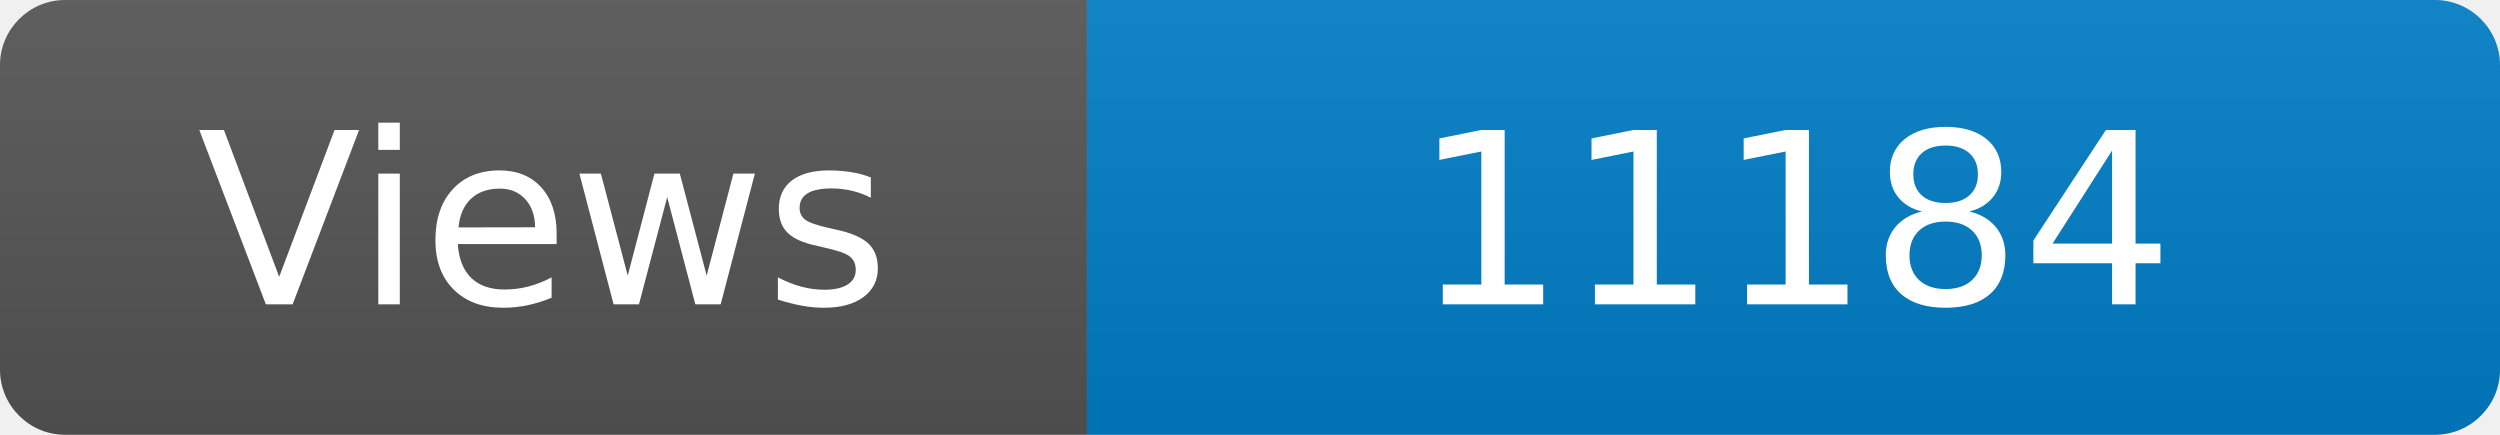
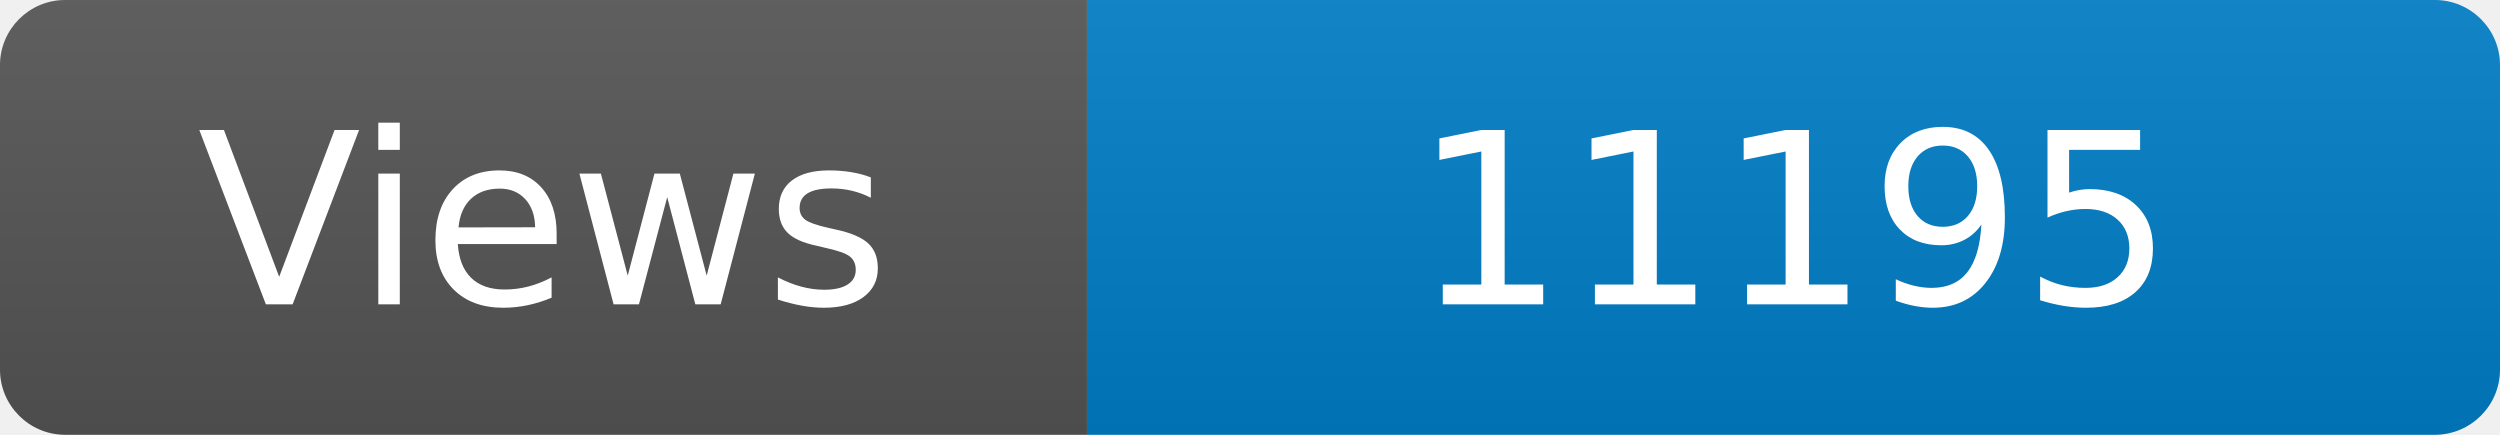
<svg xmlns="http://www.w3.org/2000/svg" width="115" height="20" role="img" aria-label="Maintained?: yes">
  <linearGradient id="s" x2="0" y2="100%">
    <stop offset="0" stop-color="#bbb" stop-opacity=".1" />
    <stop offset="1" stop-opacity=".1" />
  </linearGradient>
  <clipPath id="r">
    <rect width="115" height="20" rx="3" fill="#fff" />
  </clipPath>
  <g clip-path="url(#r)">
    <rect width="50" height="20" fill="#555" />
    <rect x="50" width="160" height="20" fill="#007ec6" />
    <rect width="115" height="20" fill="url(#s)" />
  </g>
  <g fill="#fff" text-anchor="middle" font-family="Verdana,Geneva,DejaVu Sans,sans-serif" font-size="110">
    <text x="250" y="140" transform="scale(.1)" fill="#fff">Views</text>
-     <text x="825" y="140" transform="scale(.1)" fill="#fff">11184</text>
+     <text x="825" y="140" transform="scale(.1)" fill="#fff">11195</text>
  </g>
</svg>
